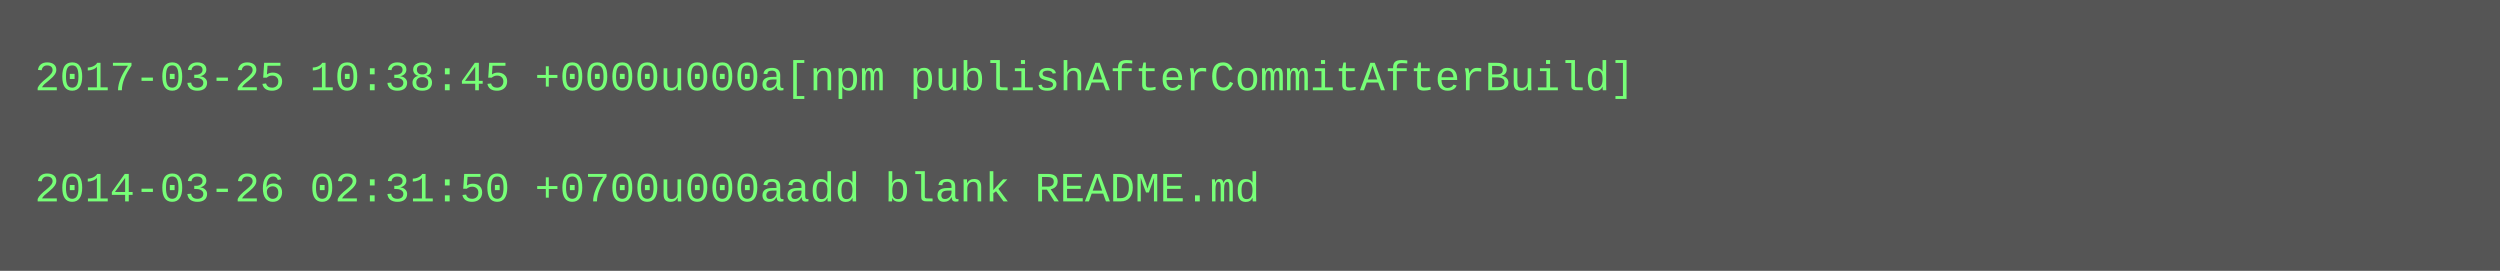
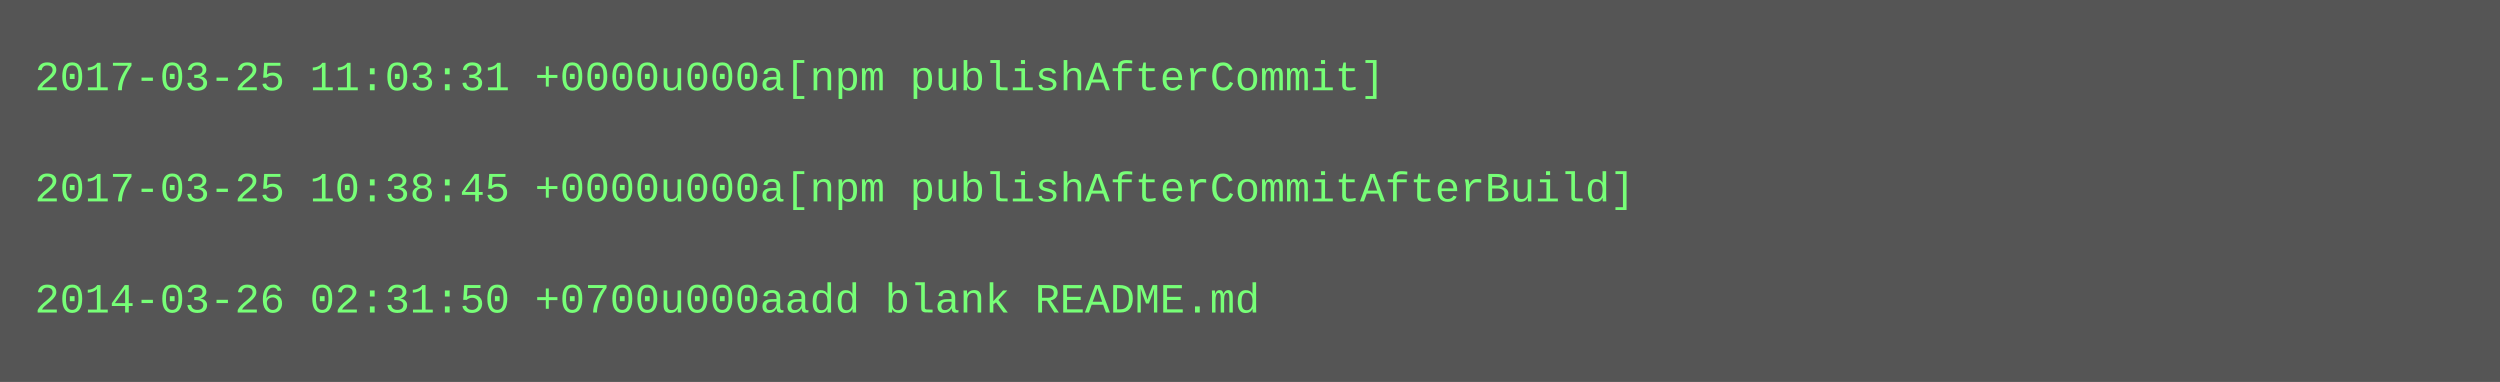
- <svg xmlns="http://www.w3.org/2000/svg" height="78" width="720">
-   <rect height="78" fill="#555" width="720" />
+ <svg xmlns="http://www.w3.org/2000/svg" height="110" width="720">
+   <rect height="110" fill="#555" width="720" />
  <text fill="#7f7" font-family="Courier New" font-size="12" xml:space="preserve">
-     <tspan x="10" y="26">2017-03-25 10:38:45 +0000u000a[npm publishAfterCommitAfterBuild]</tspan>
+     <tspan x="10" y="26">2017-03-25 11:03:31 +0000u000a[npm publishAfterCommit]</tspan>
    <tspan x="10" y="42" />
-     <tspan x="10" y="58">2014-03-26 02:31:50 +0700u000aadd blank README.md</tspan>
+     <tspan x="10" y="58">2017-03-25 10:38:45 +0000u000a[npm publishAfterCommitAfterBuild]</tspan>
+     <tspan x="10" y="74" />
+     <tspan x="10" y="90">2014-03-26 02:31:50 +0700u000aadd blank README.md</tspan>
  </text>
</svg>
